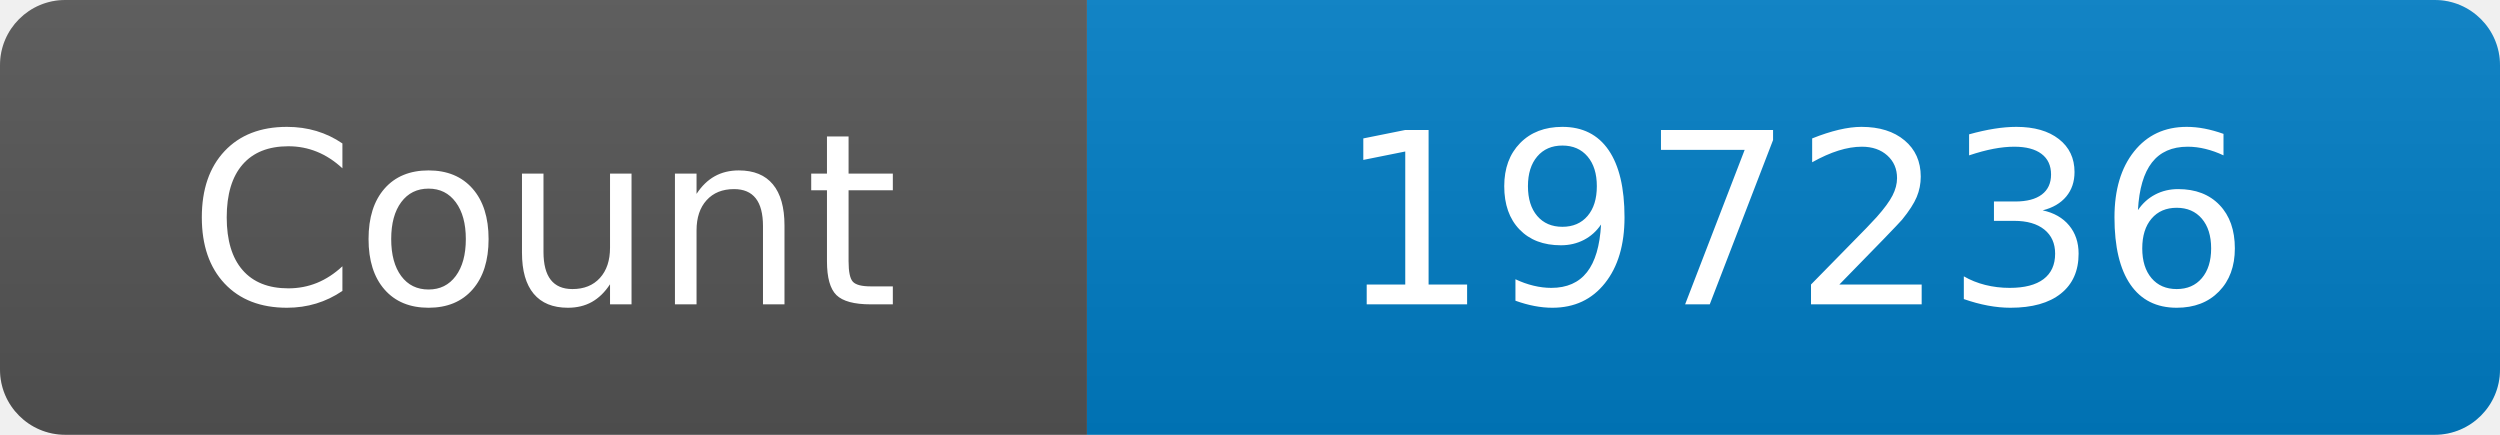
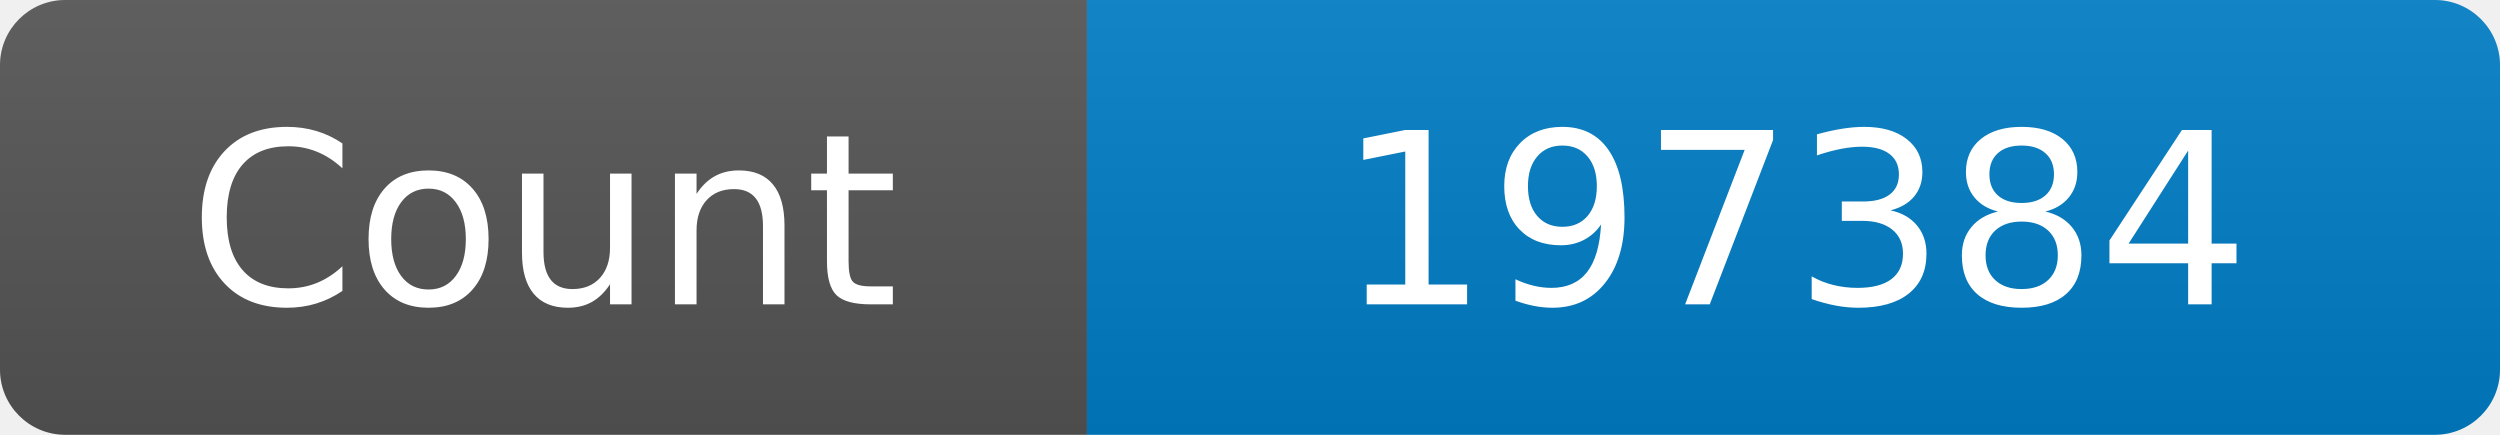
<svg xmlns="http://www.w3.org/2000/svg" width="115" height="20" role="img" aria-label="Maintained?: yes">
  <linearGradient id="s" x2="0" y2="100%">
    <stop offset="0" stop-color="#bbb" stop-opacity=".1" />
    <stop offset="1" stop-opacity=".1" />
  </linearGradient>
  <clipPath id="r">
    <rect width="115" height="20" rx="3" fill="#fff" />
  </clipPath>
  <g clip-path="url(#r)">
    <rect width="50" height="20" fill="#555" />
    <rect x="50" width="160" height="20" fill="#007ec6" />
    <rect width="115" height="20" fill="url(#s)" />
  </g>
  <g fill="#fff" text-anchor="middle" font-family="Verdana,Geneva,DejaVu Sans,sans-serif" font-size="110">
    <text x="250" y="140" transform="scale(.1)" fill="#fff">Count</text>
-     <text x="825" y="140" transform="scale(.1)" fill="#fff">197236</text>
+     <text x="825" y="140" transform="scale(.1)" fill="#fff">197384</text>
  </g>
</svg>
